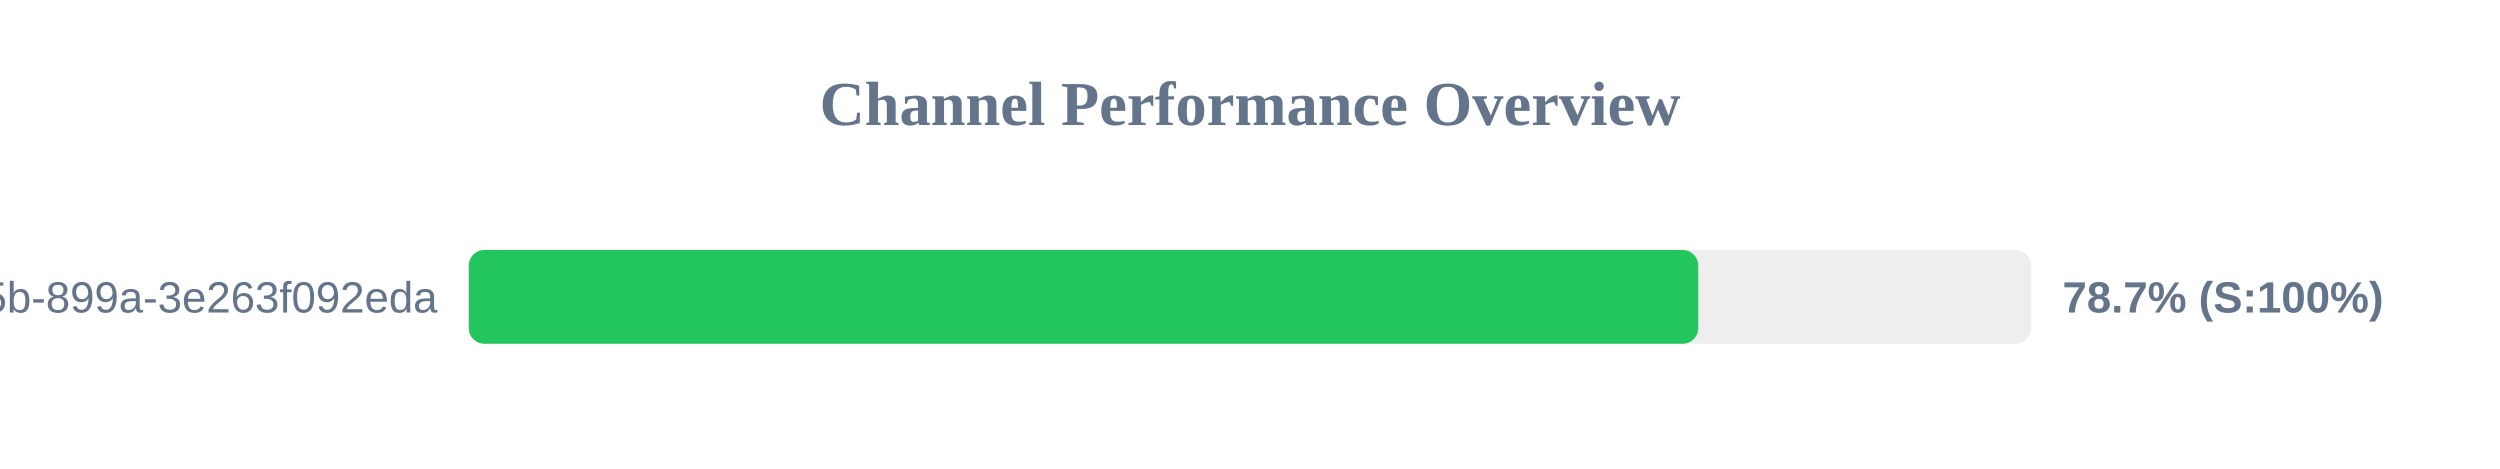
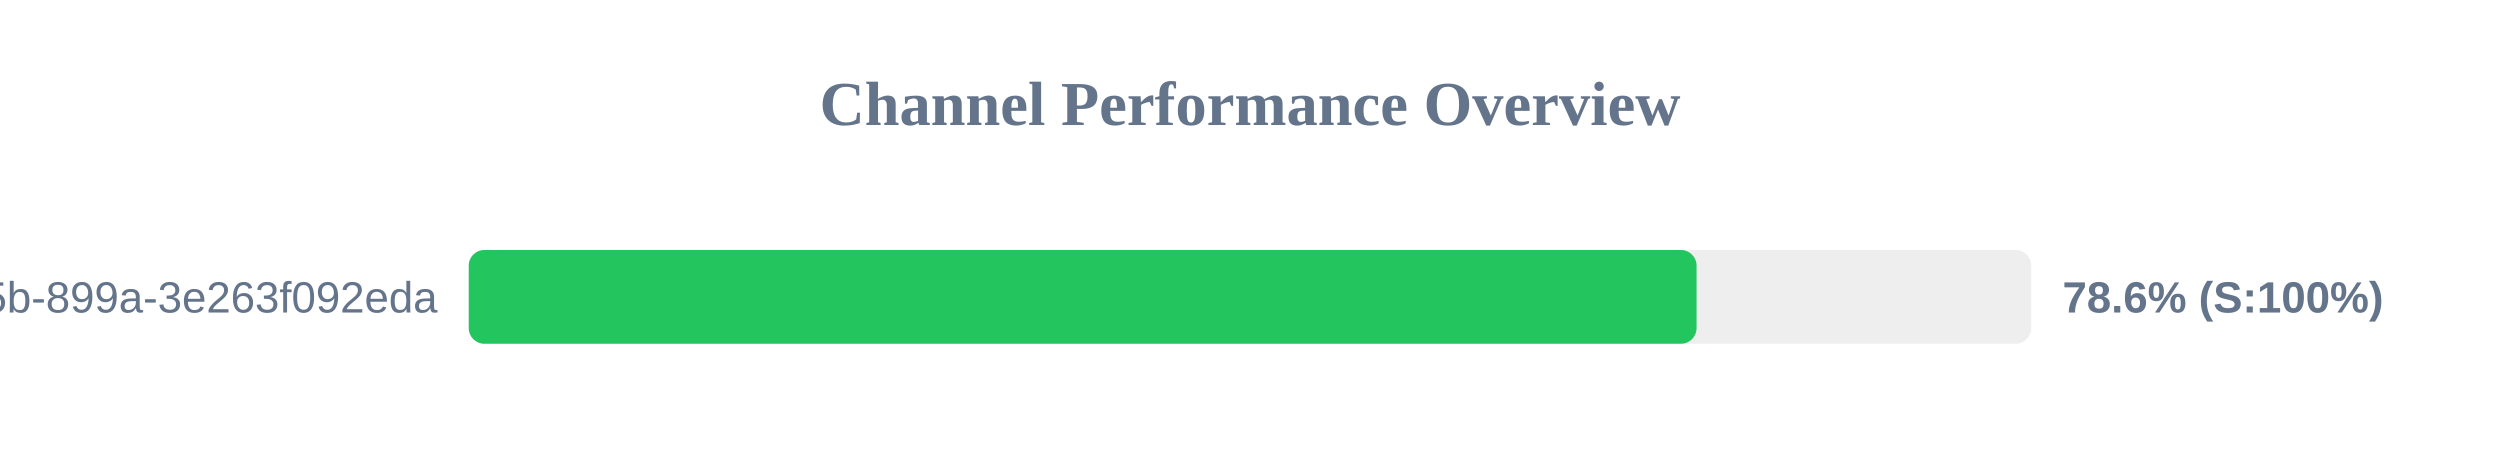
<svg xmlns="http://www.w3.org/2000/svg" width="800" height="150" version="1.1">
  <style>
        .row { font: 14px Arial; fill: #64748b; }
        .score { font: bold 14px Arial; fill: #64748b; }
    </style>
  <text x="400" y="40" text-anchor="middle" font-size="20px" font-weight="bold" fill="#64748b">Channel Performance Overview</text>
  <rect x="150" y="80" width="500" height="30" fill="#eee" rx="5" />
-   <rect x="150" y="80" width="393.45" height="30" fill="#22c55e" rx="5" />
+   <rect x="150" y="80" width="392.9" height="30" fill="#22c55e" rx="5" />
  <text x="140" y="100" text-anchor="end" class="row">?uuid=6bf726db-fb0b-405b-899a-3e263f092eda</text>
-   <text x="660" y="100" text-anchor="start" class="score">78.7% (S:100%)</text>
+   <text x="660" y="100" text-anchor="start" class="score">78.6% (S:100%)</text>
</svg>
